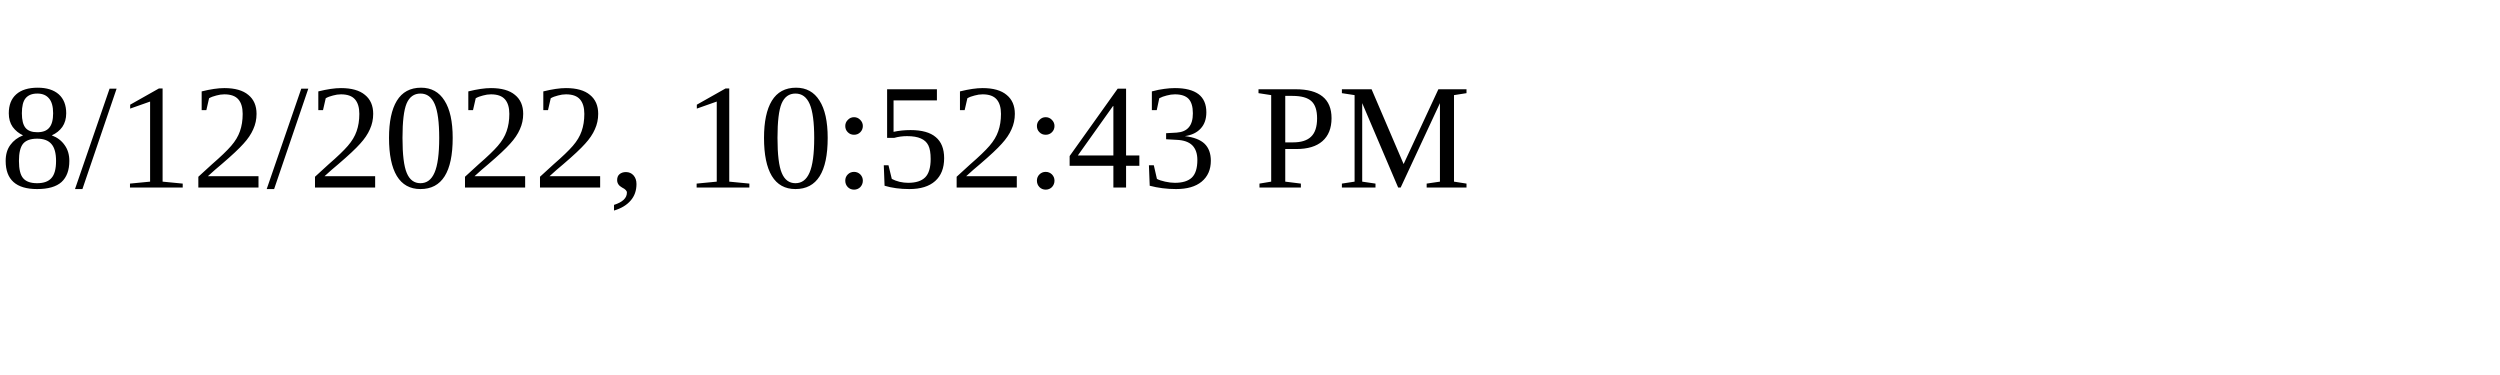
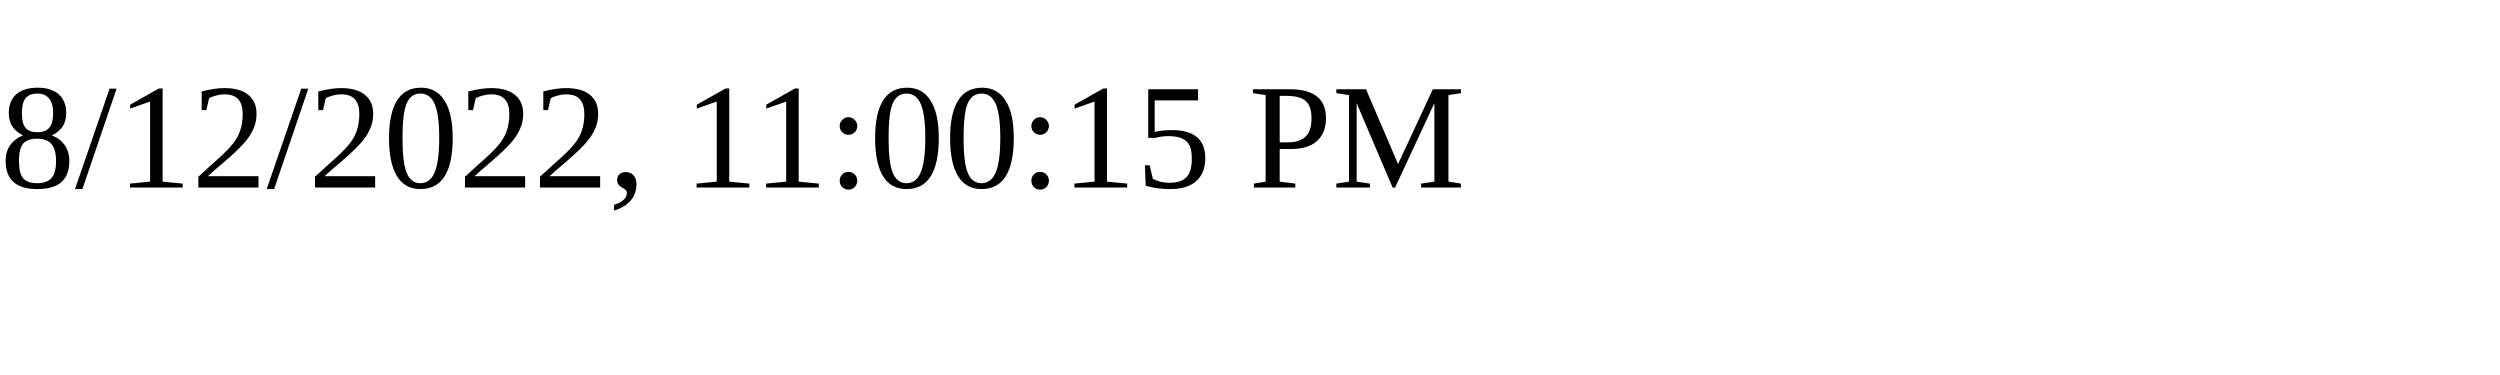
<svg xmlns="http://www.w3.org/2000/svg" height="30" width="200">
-   <text x="0" y="15">8/12/2022, 10:52:43 PM</text>
+   <text x="0" y="15">8/12/2022, 11:00:15 PM</text>
</svg>
